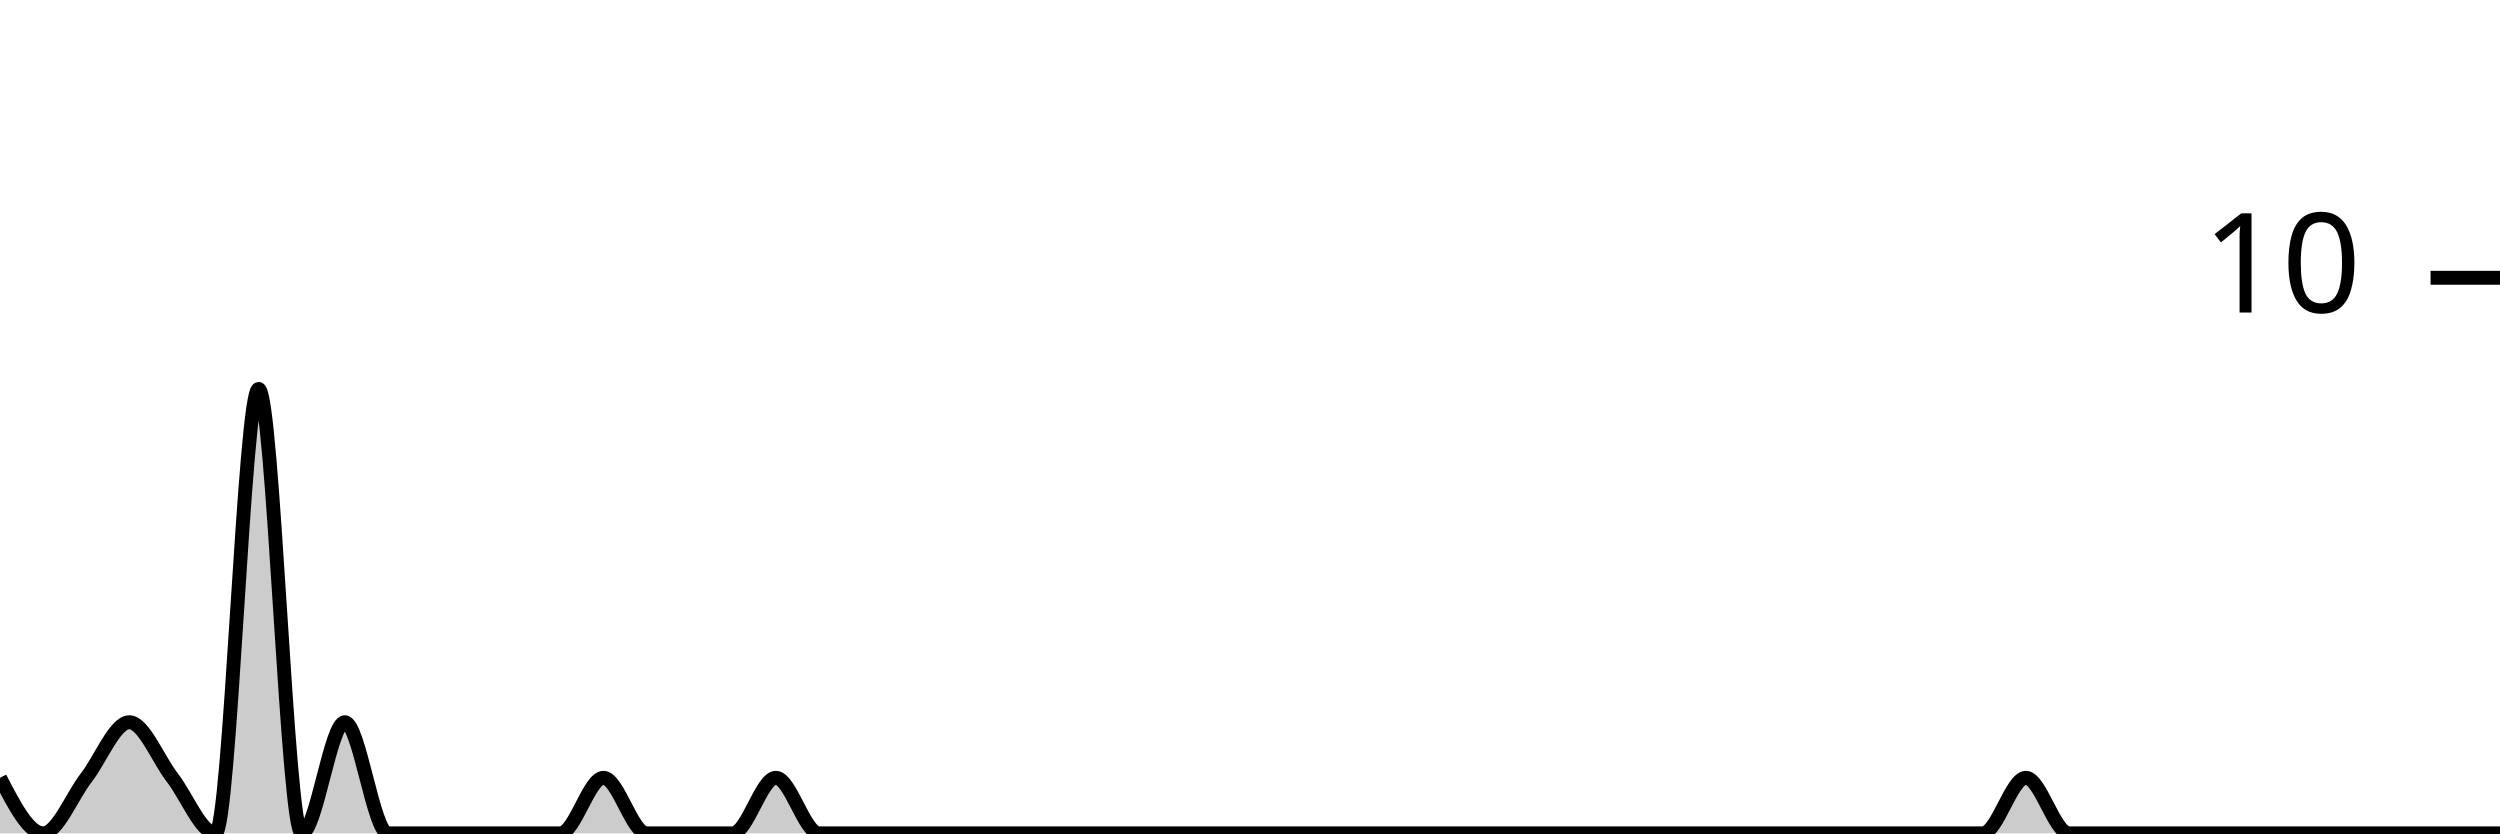
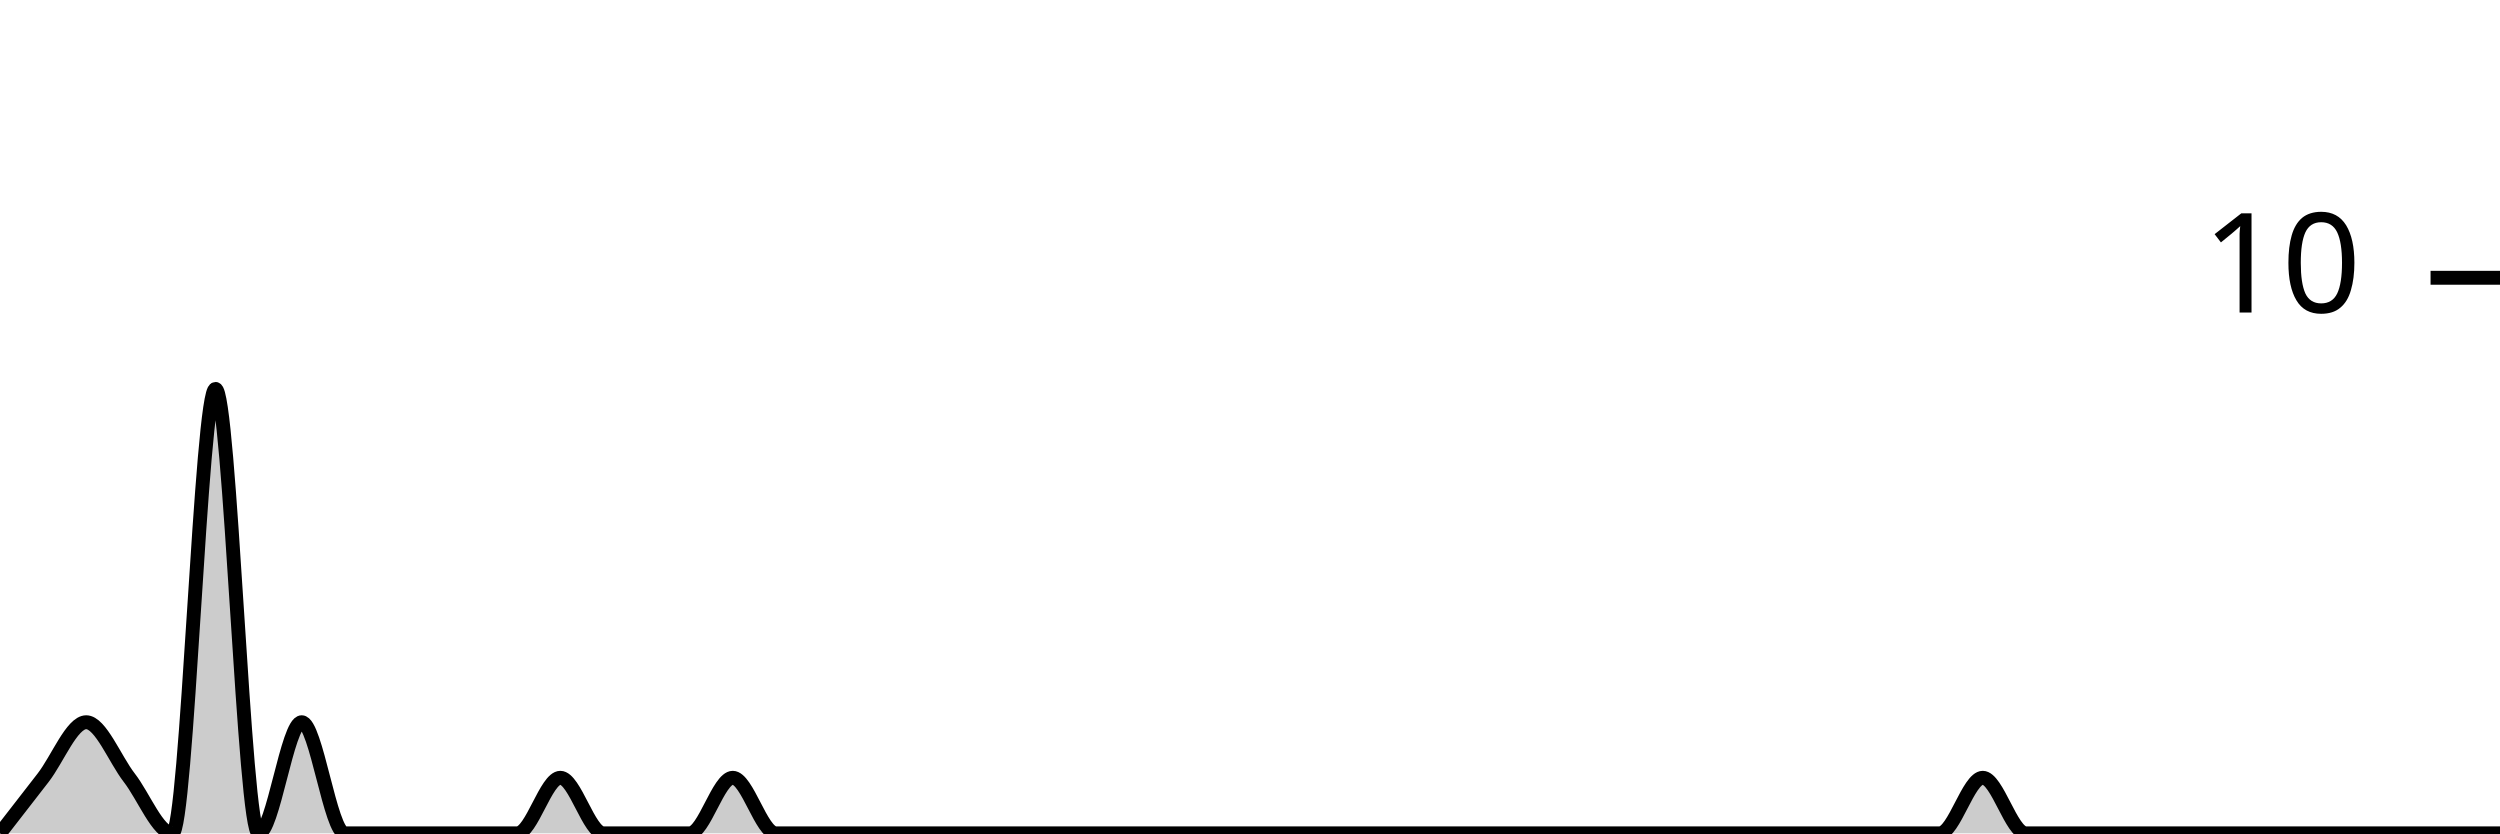
<svg xmlns="http://www.w3.org/2000/svg" viewBox="0 0 180 60">
  <g transform="translate(0,20)">
-     <path class="area" fill="rgba(0, 0, 0, 0.2)" d="M0,36C1.034,38,2.069,40,3.103,40C4.138,40,5.172,37.333,6.207,36C7.241,34.667,8.276,32,9.31,32C10.345,32,11.379,34.667,12.414,36C13.448,37.333,14.483,40,15.517,40C16.552,40,17.586,8,18.621,8C19.655,8,20.69,40,21.724,40C22.759,40,23.793,32,24.828,32C25.862,32,26.897,40,27.931,40C28.966,40,30,40,31.034,40C32.069,40,33.103,40,34.138,40C35.172,40,36.207,40,37.241,40C38.276,40,39.31,40,40.345,40C41.379,40,42.414,36,43.448,36C44.483,36,45.517,40,46.552,40C47.586,40,48.621,40,49.655,40C50.69,40,51.724,40,52.759,40C53.793,40,54.828,36,55.862,36C56.897,36,57.931,40,58.966,40C60,40,61.034,40,62.069,40C63.103,40,64.138,40,65.172,40C66.207,40,67.241,40,68.276,40C69.31,40,70.345,40,71.379,40C72.414,40,73.448,40,74.483,40C75.517,40,76.552,40,77.586,40C78.621,40,79.655,40,80.69,40C81.724,40,82.759,40,83.793,40C84.828,40,85.862,40,86.897,40C87.931,40,88.966,40,90,40C91.034,40,92.069,40,93.103,40C94.138,40,95.172,40,96.207,40C97.241,40,98.276,40,99.31,40C100.345,40,101.379,40,102.414,40C103.448,40,104.483,40,105.517,40C106.552,40,107.586,40,108.621,40C109.655,40,110.69,40,111.724,40C112.759,40,113.793,40,114.828,40C115.862,40,116.897,40,117.931,40C118.966,40,120,40,121.034,40C122.069,40,123.103,40,124.138,40C125.172,40,126.207,40,127.241,40C128.276,40,129.31,40,130.345,40C131.379,40,132.414,40,133.448,40C134.483,40,135.517,40,136.552,40C137.586,40,138.621,40,139.655,40C140.69,40,141.724,40,142.759,40C143.793,40,144.828,36,145.862,36C146.897,36,147.931,40,148.966,40C150,40,151.034,40,152.069,40C153.103,40,154.138,40,155.172,40C156.207,40,157.241,40,158.276,40C159.31,40,160.345,40,161.379,40C162.414,40,163.448,40,164.483,40C165.517,40,166.552,40,167.586,40C168.621,40,169.655,40,170.69,40C171.724,40,172.759,40,173.793,40C174.828,40,175.862,40,176.897,40C177.931,40,178.966,40,180,40L180,40C178.966,40,177.931,40,176.897,40C175.862,40,174.828,40,173.793,40C172.759,40,171.724,40,170.69,40C169.655,40,168.621,40,167.586,40C166.552,40,165.517,40,164.483,40C163.448,40,162.414,40,161.379,40C160.345,40,159.31,40,158.276,40C157.241,40,156.207,40,155.172,40C154.138,40,153.103,40,152.069,40C151.034,40,150,40,148.966,40C147.931,40,146.897,40,145.862,40C144.828,40,143.793,40,142.759,40C141.724,40,140.69,40,139.655,40C138.621,40,137.586,40,136.552,40C135.517,40,134.483,40,133.448,40C132.414,40,131.379,40,130.345,40C129.31,40,128.276,40,127.241,40C126.207,40,125.172,40,124.138,40C123.103,40,122.069,40,121.034,40C120,40,118.966,40,117.931,40C116.897,40,115.862,40,114.828,40C113.793,40,112.759,40,111.724,40C110.69,40,109.655,40,108.621,40C107.586,40,106.552,40,105.517,40C104.483,40,103.448,40,102.414,40C101.379,40,100.345,40,99.31,40C98.276,40,97.241,40,96.207,40C95.172,40,94.138,40,93.103,40C92.069,40,91.034,40,90,40C88.966,40,87.931,40,86.897,40C85.862,40,84.828,40,83.793,40C82.759,40,81.724,40,80.69,40C79.655,40,78.621,40,77.586,40C76.552,40,75.517,40,74.483,40C73.448,40,72.414,40,71.379,40C70.345,40,69.31,40,68.276,40C67.241,40,66.207,40,65.172,40C64.138,40,63.103,40,62.069,40C61.034,40,60,40,58.966,40C57.931,40,56.897,40,55.862,40C54.828,40,53.793,40,52.759,40C51.724,40,50.69,40,49.655,40C48.621,40,47.586,40,46.552,40C45.517,40,44.483,40,43.448,40C42.414,40,41.379,40,40.345,40C39.31,40,38.276,40,37.241,40C36.207,40,35.172,40,34.138,40C33.103,40,32.069,40,31.034,40C30,40,28.966,40,27.931,40C26.897,40,25.862,40,24.828,40C23.793,40,22.759,40,21.724,40C20.69,40,19.655,40,18.621,40C17.586,40,16.552,40,15.517,40C14.483,40,13.448,40,12.414,40C11.379,40,10.345,40,9.31,40C8.276,40,7.241,40,6.207,40C5.172,40,4.138,40,3.103,40C2.069,40,1.034,40,0,40Z" />
-     <path class="line" stroke="black" fill="none" d="M0,36C1.034,38,2.069,40,3.103,40C4.138,40,5.172,37.333,6.207,36C7.241,34.667,8.276,32,9.31,32C10.345,32,11.379,34.667,12.414,36C13.448,37.333,14.483,40,15.517,40C16.552,40,17.586,8,18.621,8C19.655,8,20.69,40,21.724,40C22.759,40,23.793,32,24.828,32C25.862,32,26.897,40,27.931,40C28.966,40,30,40,31.034,40C32.069,40,33.103,40,34.138,40C35.172,40,36.207,40,37.241,40C38.276,40,39.31,40,40.345,40C41.379,40,42.414,36,43.448,36C44.483,36,45.517,40,46.552,40C47.586,40,48.621,40,49.655,40C50.69,40,51.724,40,52.759,40C53.793,40,54.828,36,55.862,36C56.897,36,57.931,40,58.966,40C60,40,61.034,40,62.069,40C63.103,40,64.138,40,65.172,40C66.207,40,67.241,40,68.276,40C69.31,40,70.345,40,71.379,40C72.414,40,73.448,40,74.483,40C75.517,40,76.552,40,77.586,40C78.621,40,79.655,40,80.69,40C81.724,40,82.759,40,83.793,40C84.828,40,85.862,40,86.897,40C87.931,40,88.966,40,90,40C91.034,40,92.069,40,93.103,40C94.138,40,95.172,40,96.207,40C97.241,40,98.276,40,99.31,40C100.345,40,101.379,40,102.414,40C103.448,40,104.483,40,105.517,40C106.552,40,107.586,40,108.621,40C109.655,40,110.69,40,111.724,40C112.759,40,113.793,40,114.828,40C115.862,40,116.897,40,117.931,40C118.966,40,120,40,121.034,40C122.069,40,123.103,40,124.138,40C125.172,40,126.207,40,127.241,40C128.276,40,129.31,40,130.345,40C131.379,40,132.414,40,133.448,40C134.483,40,135.517,40,136.552,40C137.586,40,138.621,40,139.655,40C140.69,40,141.724,40,142.759,40C143.793,40,144.828,36,145.862,36C146.897,36,147.931,40,148.966,40C150,40,151.034,40,152.069,40C153.103,40,154.138,40,155.172,40C156.207,40,157.241,40,158.276,40C159.31,40,160.345,40,161.379,40C162.414,40,163.448,40,164.483,40C165.517,40,166.552,40,167.586,40C168.621,40,169.655,40,170.69,40C171.724,40,172.759,40,173.793,40C174.828,40,175.862,40,176.897,40C177.931,40,178.966,40,180,40" />
+     <path class="area" fill="rgba(0, 0, 0, 0.2)" d="M0,40C1.034,38.667,2.069,37.333,3.103,36C4.138,34.667,5.172,32,6.207,32C7.241,32,8.276,34.667,9.31,36C10.345,37.333,11.379,40,12.414,40C13.448,40,14.483,8,15.517,8C16.552,8,17.586,40,18.621,40C19.655,40,20.69,32,21.724,32C22.759,32,23.793,40,24.828,40C25.862,40,26.897,40,27.931,40C28.966,40,30,40,31.034,40C32.069,40,33.103,40,34.138,40C35.172,40,36.207,40,37.241,40C38.276,40,39.31,36,40.345,36C41.379,36,42.414,40,43.448,40C44.483,40,45.517,40,46.552,40C47.586,40,48.621,40,49.655,40C50.69,40,51.724,36,52.759,36C53.793,36,54.828,40,55.862,40C56.897,40,57.931,40,58.966,40C60,40,61.034,40,62.069,40C63.103,40,64.138,40,65.172,40C66.207,40,67.241,40,68.276,40C69.31,40,70.345,40,71.379,40C72.414,40,73.448,40,74.483,40C75.517,40,76.552,40,77.586,40C78.621,40,79.655,40,80.69,40C81.724,40,82.759,40,83.793,40C84.828,40,85.862,40,86.897,40C87.931,40,88.966,40,90,40C91.034,40,92.069,40,93.103,40C94.138,40,95.172,40,96.207,40C97.241,40,98.276,40,99.31,40C100.345,40,101.379,40,102.414,40C103.448,40,104.483,40,105.517,40C106.552,40,107.586,40,108.621,40C109.655,40,110.69,40,111.724,40C112.759,40,113.793,40,114.828,40C115.862,40,116.897,40,117.931,40C118.966,40,120,40,121.034,40C122.069,40,123.103,40,124.138,40C125.172,40,126.207,40,127.241,40C128.276,40,129.31,40,130.345,40C131.379,40,132.414,40,133.448,40C134.483,40,135.517,40,136.552,40C137.586,40,138.621,40,139.655,40C140.69,40,141.724,36,142.759,36C143.793,36,144.828,40,145.862,40C146.897,40,147.931,40,148.966,40C150,40,151.034,40,152.069,40C153.103,40,154.138,40,155.172,40C156.207,40,157.241,40,158.276,40C159.31,40,160.345,40,161.379,40C162.414,40,163.448,40,164.483,40C165.517,40,166.552,40,167.586,40C168.621,40,169.655,40,170.69,40C171.724,40,172.759,40,173.793,40C174.828,40,175.862,40,176.897,40C177.931,40,178.966,40,180,40L180,40C178.966,40,177.931,40,176.897,40C175.862,40,174.828,40,173.793,40C172.759,40,171.724,40,170.69,40C169.655,40,168.621,40,167.586,40C166.552,40,165.517,40,164.483,40C163.448,40,162.414,40,161.379,40C160.345,40,159.31,40,158.276,40C157.241,40,156.207,40,155.172,40C154.138,40,153.103,40,152.069,40C151.034,40,150,40,148.966,40C147.931,40,146.897,40,145.862,40C144.828,40,143.793,40,142.759,40C141.724,40,140.69,40,139.655,40C138.621,40,137.586,40,136.552,40C135.517,40,134.483,40,133.448,40C132.414,40,131.379,40,130.345,40C129.31,40,128.276,40,127.241,40C126.207,40,125.172,40,124.138,40C123.103,40,122.069,40,121.034,40C120,40,118.966,40,117.931,40C116.897,40,115.862,40,114.828,40C113.793,40,112.759,40,111.724,40C110.69,40,109.655,40,108.621,40C107.586,40,106.552,40,105.517,40C104.483,40,103.448,40,102.414,40C101.379,40,100.345,40,99.31,40C98.276,40,97.241,40,96.207,40C95.172,40,94.138,40,93.103,40C92.069,40,91.034,40,90,40C88.966,40,87.931,40,86.897,40C85.862,40,84.828,40,83.793,40C82.759,40,81.724,40,80.69,40C79.655,40,78.621,40,77.586,40C76.552,40,75.517,40,74.483,40C73.448,40,72.414,40,71.379,40C70.345,40,69.31,40,68.276,40C67.241,40,66.207,40,65.172,40C64.138,40,63.103,40,62.069,40C61.034,40,60,40,58.966,40C57.931,40,56.897,40,55.862,40C54.828,40,53.793,40,52.759,40C51.724,40,50.69,40,49.655,40C48.621,40,47.586,40,46.552,40C45.517,40,44.483,40,43.448,40C42.414,40,41.379,40,40.345,40C39.31,40,38.276,40,37.241,40C36.207,40,35.172,40,34.138,40C33.103,40,32.069,40,31.034,40C30,40,28.966,40,27.931,40C26.897,40,25.862,40,24.828,40C23.793,40,22.759,40,21.724,40C20.69,40,19.655,40,18.621,40C17.586,40,16.552,40,15.517,40C14.483,40,13.448,40,12.414,40C11.379,40,10.345,40,9.31,40C8.276,40,7.241,40,6.207,40C5.172,40,4.138,40,3.103,40C2.069,40,1.034,40,0,40Z" />
+     <path class="line" stroke="black" fill="none" d="M0,40C1.034,38.667,2.069,37.333,3.103,36C4.138,34.667,5.172,32,6.207,32C7.241,32,8.276,34.667,9.31,36C10.345,37.333,11.379,40,12.414,40C13.448,40,14.483,8,15.517,8C16.552,8,17.586,40,18.621,40C19.655,40,20.69,32,21.724,32C22.759,32,23.793,40,24.828,40C25.862,40,26.897,40,27.931,40C28.966,40,30,40,31.034,40C32.069,40,33.103,40,34.138,40C35.172,40,36.207,40,37.241,40C38.276,40,39.31,36,40.345,36C41.379,36,42.414,40,43.448,40C44.483,40,45.517,40,46.552,40C47.586,40,48.621,40,49.655,40C50.69,40,51.724,36,52.759,36C53.793,36,54.828,40,55.862,40C56.897,40,57.931,40,58.966,40C60,40,61.034,40,62.069,40C63.103,40,64.138,40,65.172,40C66.207,40,67.241,40,68.276,40C69.31,40,70.345,40,71.379,40C72.414,40,73.448,40,74.483,40C75.517,40,76.552,40,77.586,40C78.621,40,79.655,40,80.69,40C81.724,40,82.759,40,83.793,40C84.828,40,85.862,40,86.897,40C87.931,40,88.966,40,90,40C91.034,40,92.069,40,93.103,40C94.138,40,95.172,40,96.207,40C97.241,40,98.276,40,99.31,40C100.345,40,101.379,40,102.414,40C103.448,40,104.483,40,105.517,40C106.552,40,107.586,40,108.621,40C109.655,40,110.69,40,111.724,40C112.759,40,113.793,40,114.828,40C115.862,40,116.897,40,117.931,40C118.966,40,120,40,121.034,40C122.069,40,123.103,40,124.138,40C125.172,40,126.207,40,127.241,40C128.276,40,129.31,40,130.345,40C131.379,40,132.414,40,133.448,40C134.483,40,135.517,40,136.552,40C137.586,40,138.621,40,139.655,40C140.69,40,141.724,36,142.759,36C143.793,36,144.828,40,145.862,40C146.897,40,147.931,40,148.966,40C150,40,151.034,40,152.069,40C153.103,40,154.138,40,155.172,40C156.207,40,157.241,40,158.276,40C159.31,40,160.345,40,161.379,40C162.414,40,163.448,40,164.483,40C165.517,40,166.552,40,167.586,40C168.621,40,169.655,40,170.69,40C171.724,40,172.759,40,173.793,40C174.828,40,175.862,40,176.897,40C177.931,40,178.966,40,180,40" />
    <path class="axis-ceiling" stroke-width="1" stroke="black" fill="none" d="M175,0L180,0" />
    <text class="axis-ceiling-label" font-family="sans-serif" text-anchor="end" font-size="10px" x="170" y="2.5">10</text>
  </g>
</svg>
